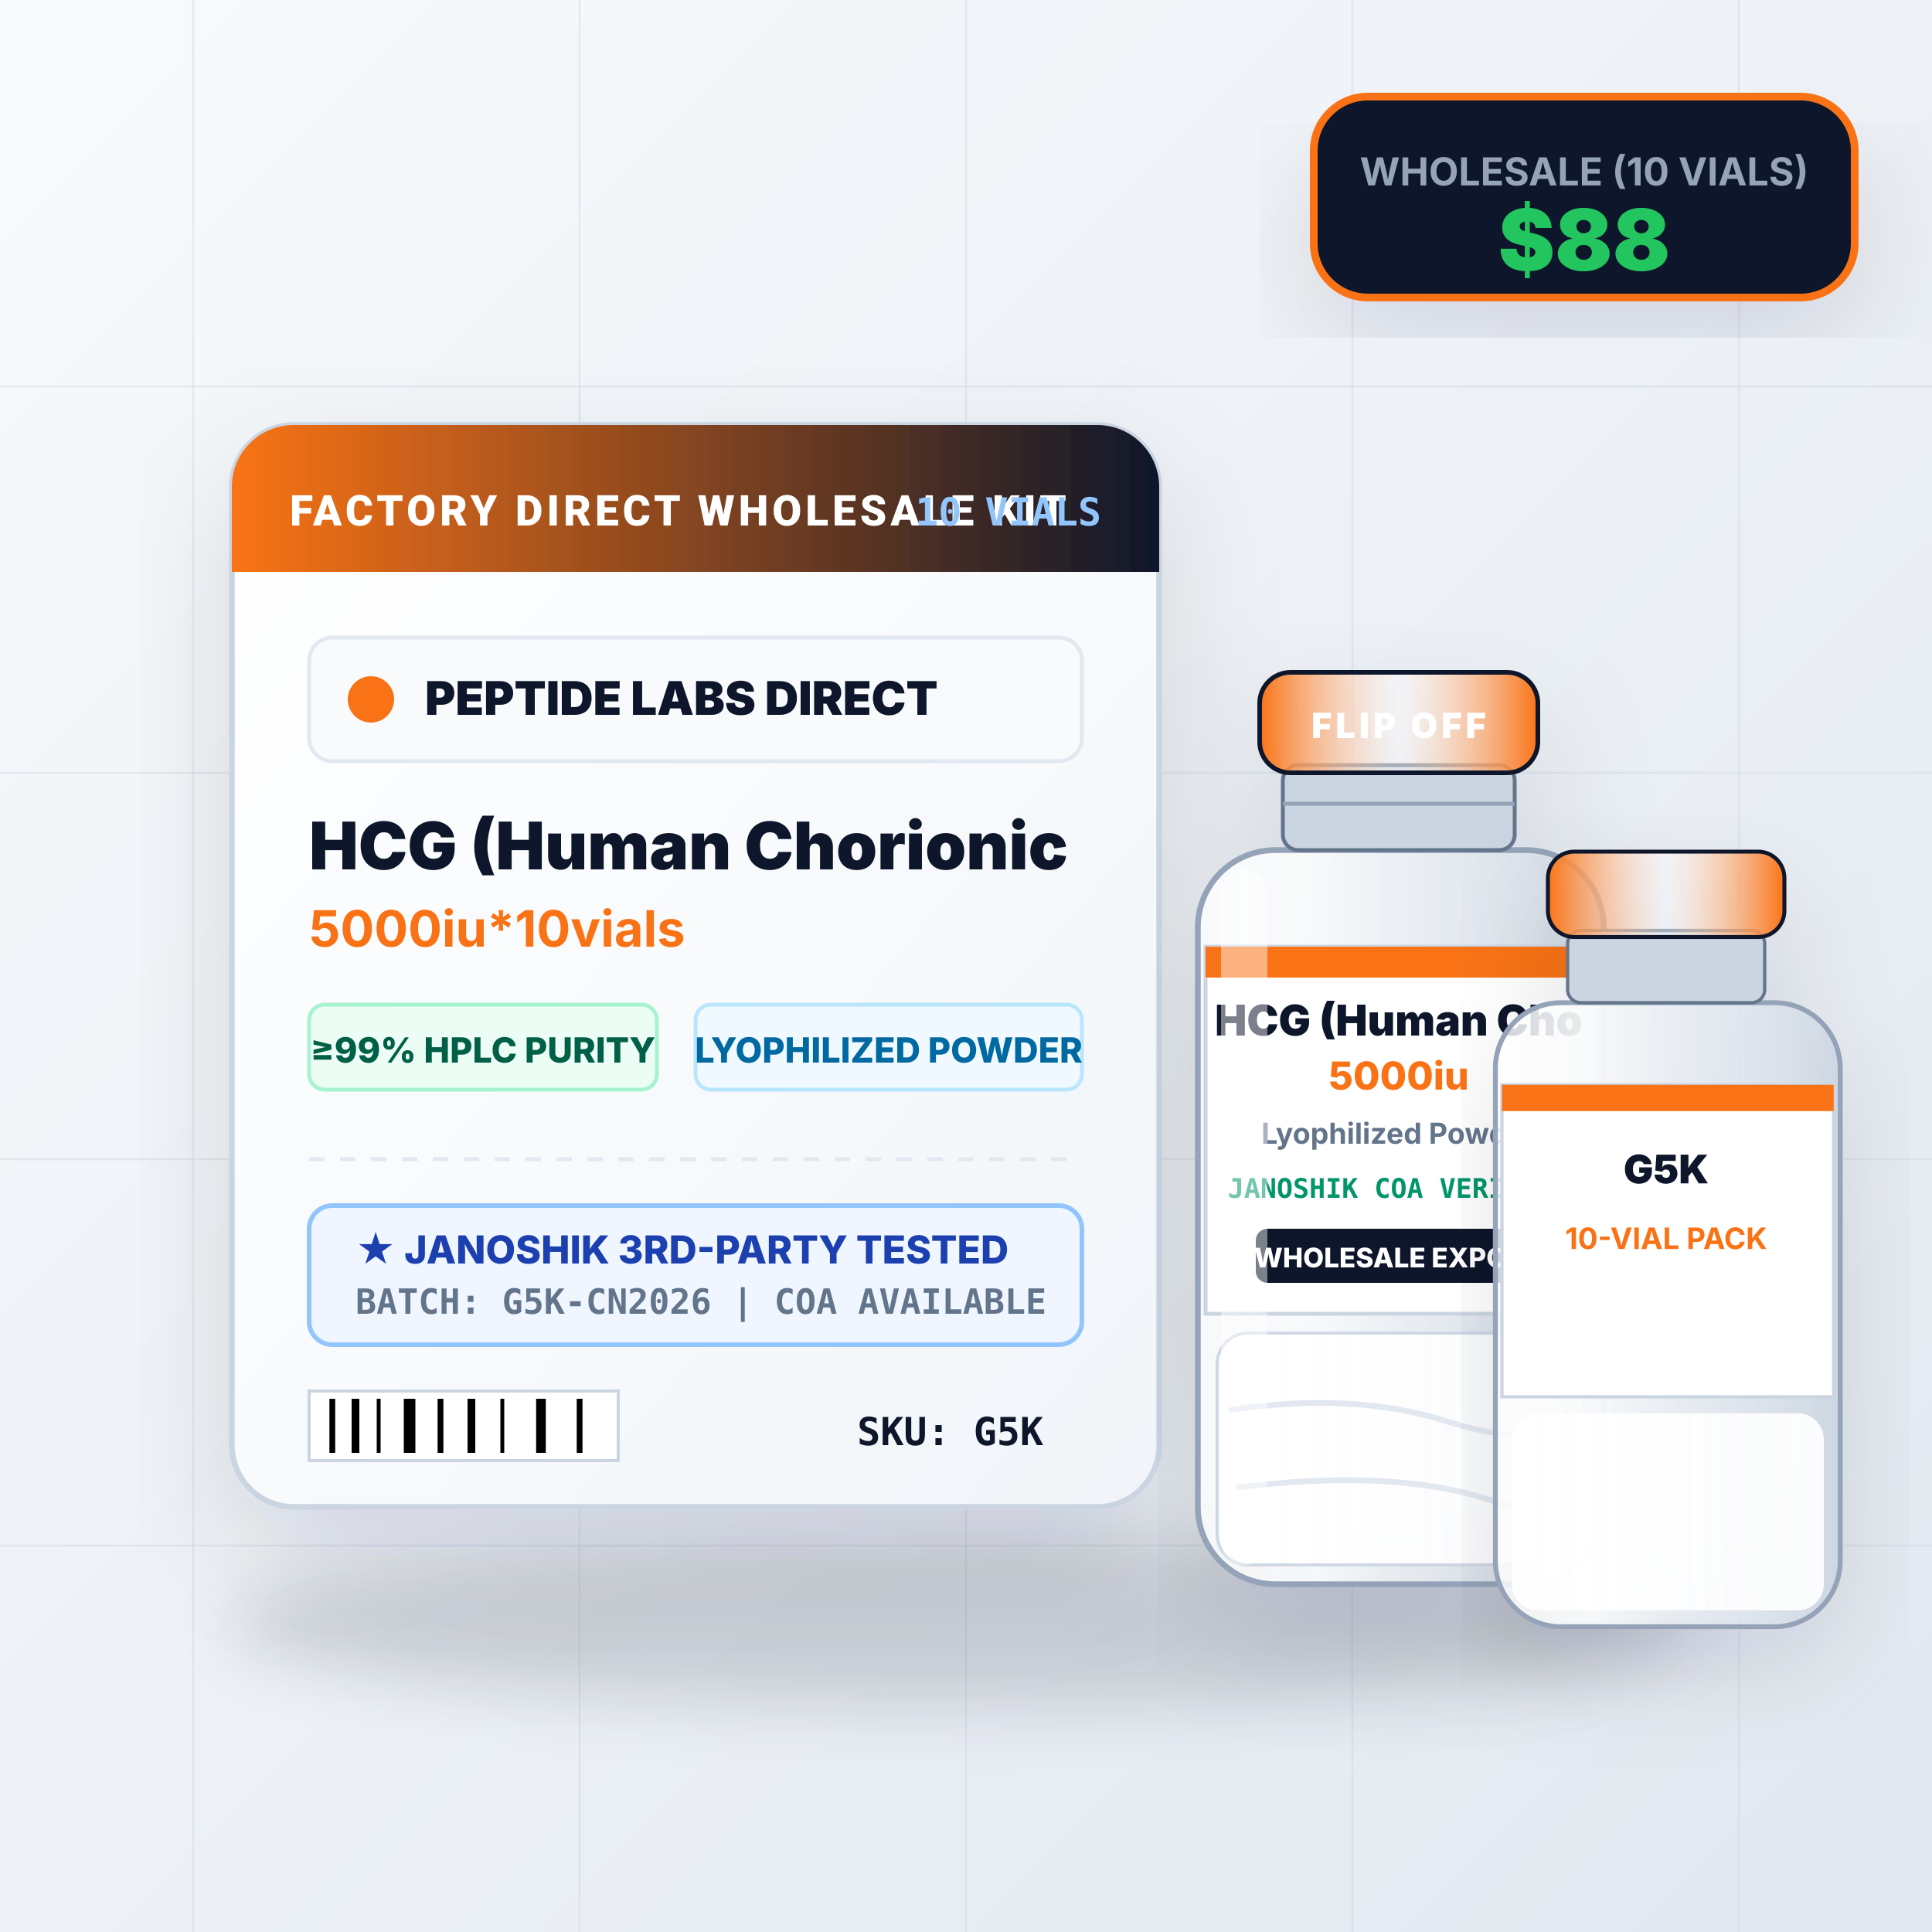
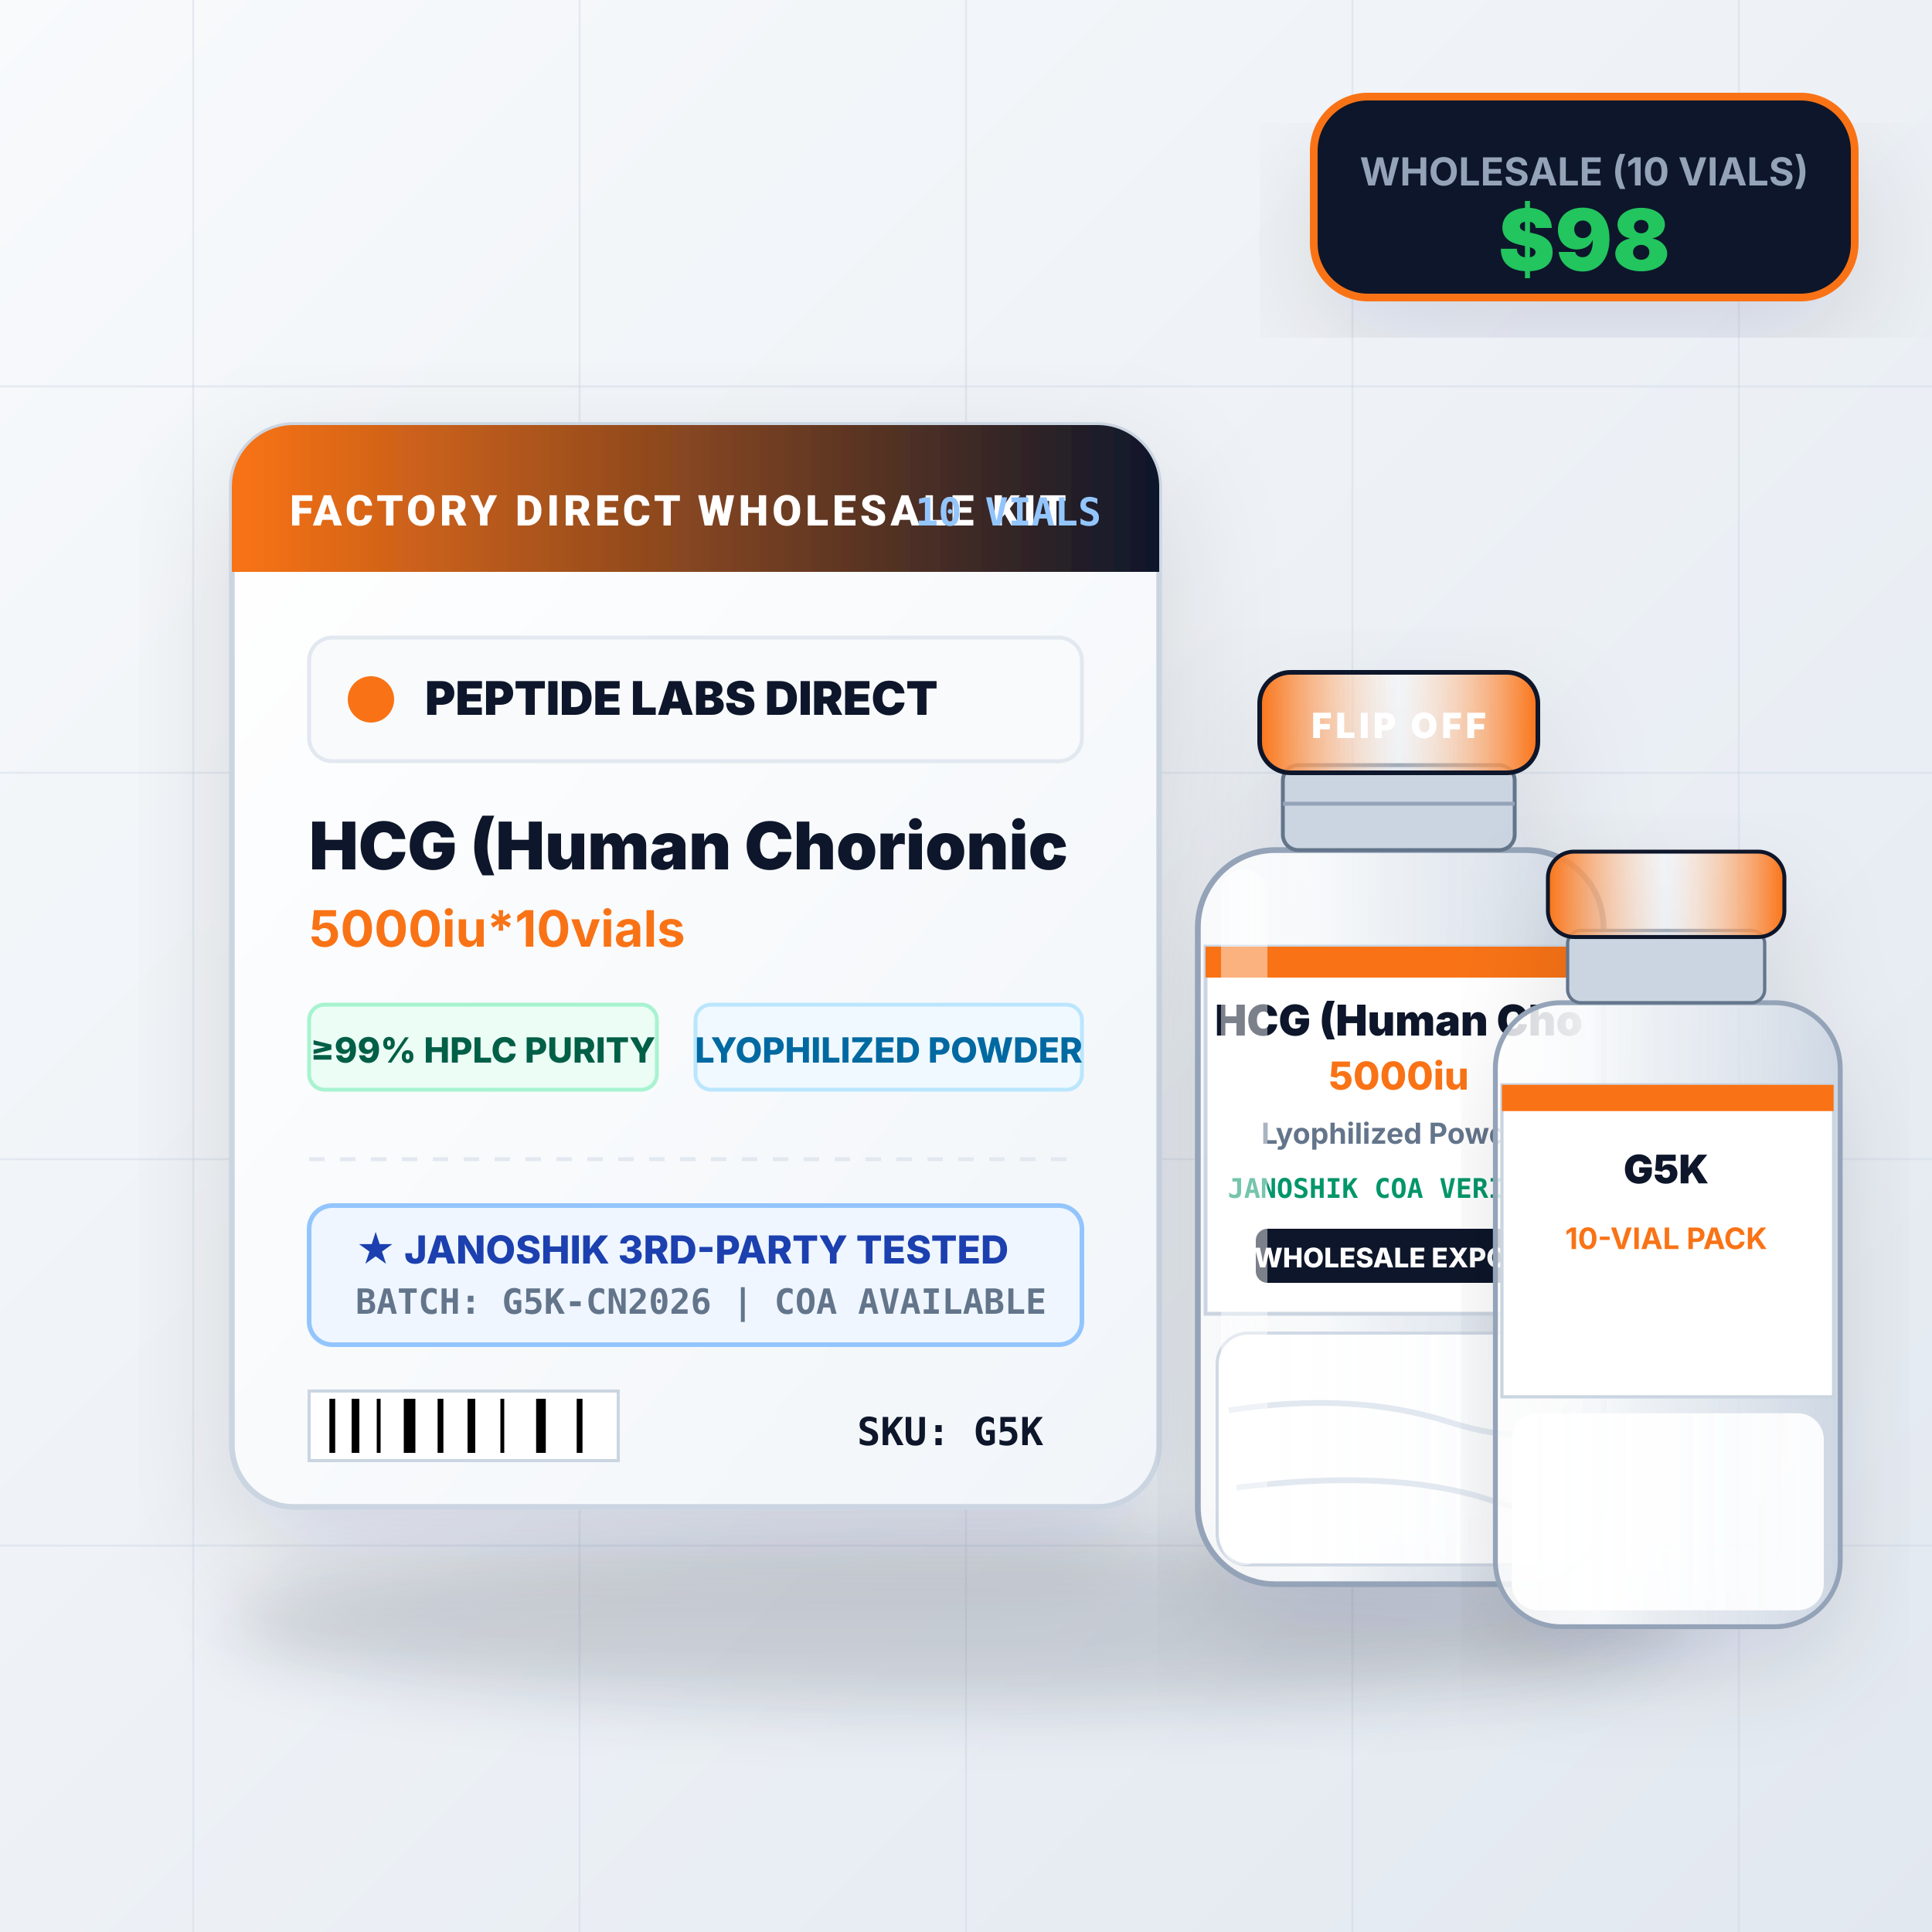
<svg xmlns="http://www.w3.org/2000/svg" viewBox="0 0 500 500" width="500" height="500">
  <defs>
    <linearGradient id="bgGrad" x1="0%" y1="0%" x2="100%" y2="100%">
      <stop offset="0%" stop-color="#f8fafc" />
      <stop offset="100%" stop-color="#e2e8f0" />
    </linearGradient>
    <linearGradient id="boxGrad" x1="0%" y1="0%" x2="100%" y2="100%">
      <stop offset="0%" stop-color="#ffffff" />
      <stop offset="100%" stop-color="#f1f5f9" />
    </linearGradient>
    <linearGradient id="accentGrad" x1="0%" y1="0%" x2="100%" y2="0%">
      <stop offset="0%" stop-color="#f97316" />
      <stop offset="100%" stop-color="#0f172a" />
    </linearGradient>
    <linearGradient id="vialCap" x1="0%" y1="0%" x2="100%" y2="0%">
      <stop offset="0%" stop-color="#f97316" />
      <stop offset="50%" stop-color="#ffffff" stop-opacity="0.4" />
      <stop offset="100%" stop-color="#f97316" />
    </linearGradient>
    <linearGradient id="glassVial" x1="0%" y1="0%" x2="100%" y2="0%">
      <stop offset="0%" stop-color="#ffffff" stop-opacity="0.8" />
      <stop offset="30%" stop-color="#f8fafc" stop-opacity="0.95" />
      <stop offset="70%" stop-color="#e2e8f0" stop-opacity="0.7" />
      <stop offset="100%" stop-color="#cbd5e1" stop-opacity="0.9" />
    </linearGradient>
    <filter id="shadow" x="-10%" y="-10%" width="130%" height="130%">
      <feDropShadow dx="0" dy="12" stdDeviation="16" flood-color="#0f172a" flood-opacity="0.12" />
    </filter>
  </defs>
  <rect width="500" height="500" fill="url(#bgGrad)" />
  <g stroke="#cbd5e1" stroke-width="0.5" stroke-opacity="0.4">
    <line x1="50" y1="0" x2="50" y2="500" />
    <line x1="150" y1="0" x2="150" y2="500" />
    <line x1="250" y1="0" x2="250" y2="500" />
    <line x1="350" y1="0" x2="350" y2="500" />
    <line x1="450" y1="0" x2="450" y2="500" />
    <line x1="0" y1="100" x2="500" y2="100" />
    <line x1="0" y1="200" x2="500" y2="200" />
    <line x1="0" y1="300" x2="500" y2="300" />
    <line x1="0" y1="400" x2="500" y2="400" />
  </g>
  <ellipse cx="250" cy="420" rx="190" ry="22" fill="#0f172a" opacity="0.15" filter="blur(8px)" />
  <g filter="url(#shadow)">
    <rect x="60" y="110" width="240" height="280" rx="16" fill="url(#boxGrad)" stroke="#cbd5e1" stroke-width="1.5" />
    <path d="M 60 126 A 16 16 0 0 1 76 110 L 284 110 A 16 16 0 0 1 300 126 L 300 148 L 60 148 Z" fill="url(#accentGrad)" />
    <text x="75" y="136" font-family="-apple-system, BlinkMacSystemFont, 'Segoe UI', Roboto, sans-serif" font-size="11" font-weight="800" fill="#ffffff" letter-spacing="1">FACTORY DIRECT WHOLESALE KIT</text>
    <text x="285" y="136" text-anchor="end" font-family="monospace" font-size="10" font-weight="700" fill="#93c5fd">10 VIALS</text>
    <g transform="translate(80, 165)">
      <rect width="200" height="32" rx="6" fill="#f8fafc" stroke="#e2e8f0" stroke-width="1" />
      <circle cx="16" cy="16" r="6" fill="#f97316" />
      <text x="30" y="20" font-family="-apple-system, sans-serif" font-size="12" font-weight="900" fill="#0f172a">PEPTIDE LABS DIRECT</text>
    </g>
    <text x="80" y="225" font-family="-apple-system, sans-serif" font-size="17" font-weight="900" fill="#0f172a">HCG (Human Chorionic</text>
    <text x="80" y="245" font-family="-apple-system, sans-serif" font-size="13" font-weight="700" fill="#f97316">5000iu*10vials</text>
    <g transform="translate(80, 260)">
      <rect width="90" height="22" rx="4" fill="#ecfdf5" stroke="#a7f3d0" stroke-width="1" />
      <text x="45" y="15" text-anchor="middle" font-family="-apple-system, sans-serif" font-size="9" font-weight="800" fill="#065f46">≥99% HPLC PURITY</text>
    </g>
    <g transform="translate(180, 260)">
      <rect width="100" height="22" rx="4" fill="#f0f9ff" stroke="#bae6fd" stroke-width="1" />
      <text x="50" y="15" text-anchor="middle" font-family="-apple-system, sans-serif" font-size="9" font-weight="800" fill="#0369a1">LYOPHILIZED POWDER</text>
    </g>
    <g transform="translate(80, 300)">
      <line x1="0" y1="0" x2="200" y2="0" stroke="#e2e8f0" stroke-width="1" stroke-dasharray="4 4" />
      <rect x="0" y="12" width="200" height="36" rx="6" fill="#eff6ff" stroke="#93c5fd" stroke-width="1.2" />
      <text x="12" y="27" font-family="-apple-system, sans-serif" font-size="10" font-weight="800" fill="#1e40af">★ JANOSHIK 3RD-PARTY TESTED</text>
      <text x="12" y="40" font-family="monospace" font-size="9" font-weight="600" fill="#64748b">BATCH: G5K-CN2026 | COA AVAILABLE</text>
    </g>
    <g transform="translate(80, 360)">
      <rect width="80" height="18" fill="#ffffff" stroke="#cbd5e1" stroke-width="0.8" />
      <line x1="6" y1="2" x2="6" y2="16" stroke="#000000" stroke-width="1.5" />
      <line x1="12" y1="2" x2="12" y2="16" stroke="#000000" stroke-width="2" />
      <line x1="18" y1="2" x2="18" y2="16" stroke="#000000" stroke-width="1" />
      <line x1="26" y1="2" x2="26" y2="16" stroke="#000000" stroke-width="3" />
      <line x1="34" y1="2" x2="34" y2="16" stroke="#000000" stroke-width="1.5" />
      <line x1="42" y1="2" x2="42" y2="16" stroke="#000000" stroke-width="2" />
      <line x1="50" y1="2" x2="50" y2="16" stroke="#000000" stroke-width="1" />
      <line x1="60" y1="2" x2="60" y2="16" stroke="#000000" stroke-width="2.5" />
      <line x1="70" y1="2" x2="70" y2="16" stroke="#000000" stroke-width="1.5" />
      <text x="190" y="14" text-anchor="end" font-family="monospace" font-size="10" font-weight="800" fill="#0f172a">SKU: G5K</text>
    </g>
  </g>
  <g filter="url(#shadow)" transform="translate(290, 150)">
    <rect x="20" y="70" width="105" height="190" rx="20" fill="url(#glassVial)" stroke="#94a3b8" stroke-width="1.5" />
    <rect x="25" y="195" width="95" height="60" rx="8" fill="#ffffff" opacity="0.9" stroke="#cbd5e1" stroke-width="0.8" />
    <path d="M 28 215 Q 60 210, 85 218 T 116 214" stroke="#e2e8f0" stroke-width="1.5" fill="none" />
    <path d="M 30 235 Q 70 230, 95 238 T 115 232" stroke="#e2e8f0" stroke-width="1.5" fill="none" />
    <rect x="22" y="95" width="101" height="95" fill="#ffffff" stroke="#cbd5e1" stroke-width="1" />
    <rect x="22" y="95" width="101" height="8" fill="#f97316" />
    <text x="72" y="118" text-anchor="middle" font-family="-apple-system, sans-serif" font-size="11" font-weight="900" fill="#0f172a">HCG (Human Cho</text>
    <text x="72" y="132" text-anchor="middle" font-family="-apple-system, sans-serif" font-size="10" font-weight="800" fill="#f97316">5000iu</text>
    <text x="72" y="146" text-anchor="middle" font-family="-apple-system, sans-serif" font-size="7.5" font-weight="700" fill="#64748b">Lyophilized Powder</text>
    <text x="72" y="160" text-anchor="middle" font-family="monospace" font-size="7" font-weight="700" fill="#059669">JANOSHIK COA VERIFIED</text>
    <rect x="35" y="168" width="74" height="14" rx="3" fill="#0f172a" />
    <text x="72" y="178" text-anchor="middle" font-family="-apple-system, sans-serif" font-size="7" font-weight="800" fill="#ffffff">WHOLESALE EXPORT</text>
    <rect x="26" y="75" width="12" height="180" rx="6" fill="#ffffff" opacity="0.45" />
    <rect x="42" y="48" width="60" height="22" rx="4" fill="#cbd5e1" stroke="#64748b" stroke-width="1" />
    <line x1="42" y1="58" x2="102" y2="58" stroke="#94a3b8" stroke-width="1" />
    <rect x="36" y="24" width="72" height="26" rx="8" fill="url(#vialCap)" stroke="#0f172a" stroke-width="1.2" />
    <text x="72" y="41" text-anchor="middle" font-family="-apple-system, sans-serif" font-size="9" font-weight="900" fill="#ffffff" letter-spacing="1">FLIP OFF</text>
  </g>
  <g filter="url(#shadow)" transform="translate(370, 200) scale(0.85)">
    <rect x="20" y="70" width="105" height="190" rx="20" fill="url(#glassVial)" stroke="#94a3b8" stroke-width="1.5" />
    <rect x="25" y="195" width="95" height="60" rx="8" fill="#ffffff" opacity="0.9" />
    <rect x="22" y="95" width="101" height="95" fill="#ffffff" stroke="#cbd5e1" stroke-width="1" />
    <rect x="22" y="95" width="101" height="8" fill="#f97316" />
    <text x="72" y="125" text-anchor="middle" font-family="-apple-system, sans-serif" font-size="12" font-weight="900" fill="#0f172a">G5K</text>
    <text x="72" y="145" text-anchor="middle" font-family="-apple-system, sans-serif" font-size="9" font-weight="700" fill="#f97316">10-VIAL PACK</text>
    <rect x="42" y="48" width="60" height="22" rx="4" fill="#cbd5e1" stroke="#64748b" stroke-width="1" />
    <rect x="36" y="24" width="72" height="26" rx="8" fill="url(#vialCap)" stroke="#0f172a" stroke-width="1.2" />
  </g>
  <g transform="translate(340, 25)">
    <rect width="140" height="52" rx="14" fill="#0f172a" stroke="#f97316" stroke-width="2" filter="url(#shadow)" />
    <text x="70" y="23" text-anchor="middle" font-family="-apple-system, sans-serif" font-size="10" font-weight="700" fill="#94a3b8">WHOLESALE (10 VIALS)</text>
-     <text x="70" y="45" text-anchor="middle" font-family="-apple-system, sans-serif" font-size="22" font-weight="900" fill="#22c55e">$88</text>
+     <text x="70" y="45" text-anchor="middle" font-family="-apple-system, sans-serif" font-size="22" font-weight="900" fill="#22c55e">$98</text>
  </g>
</svg>
